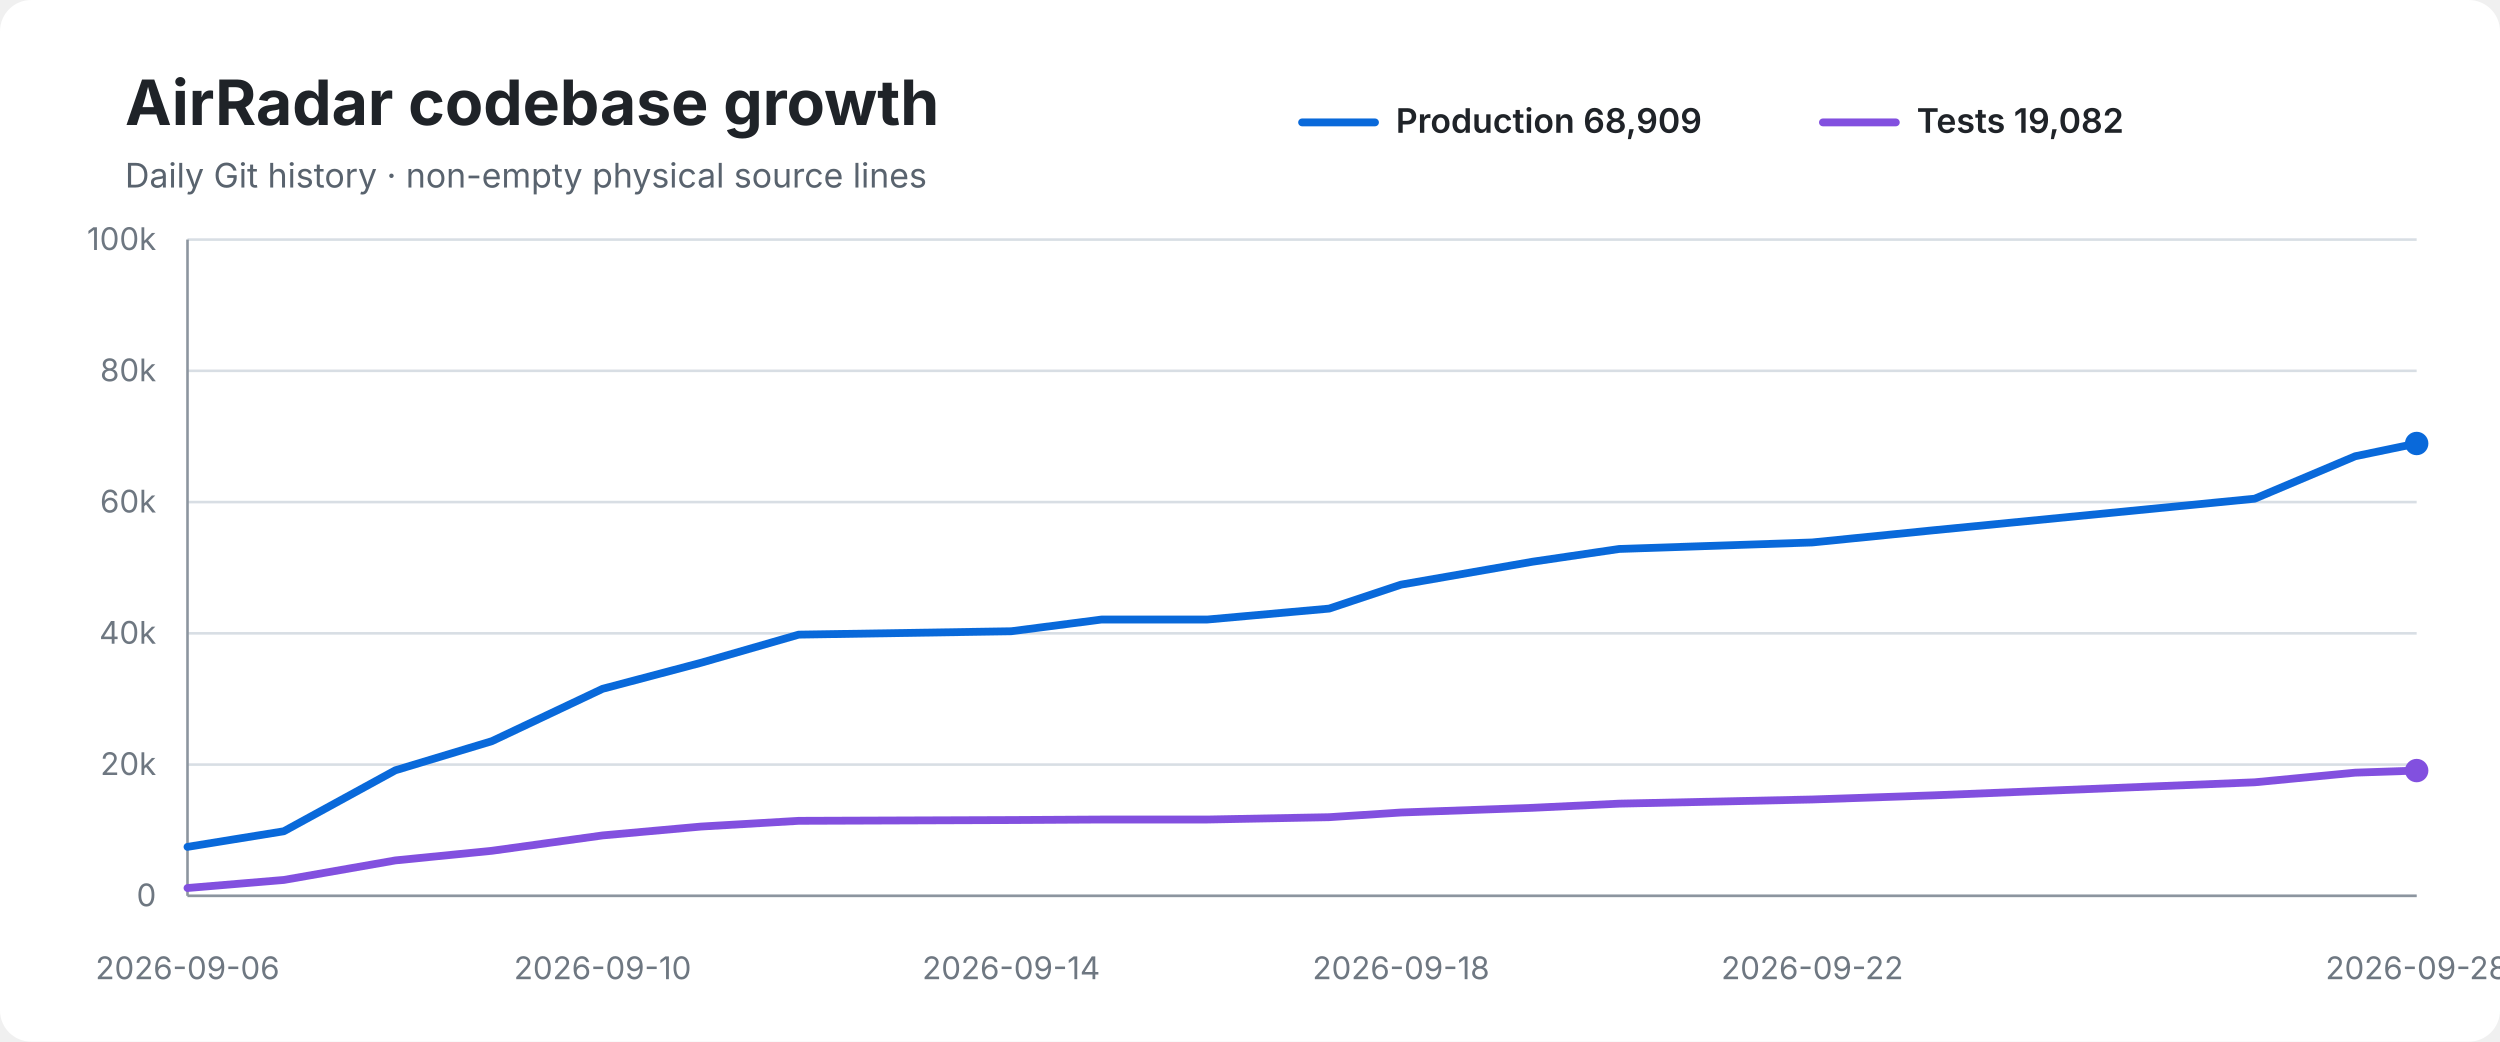
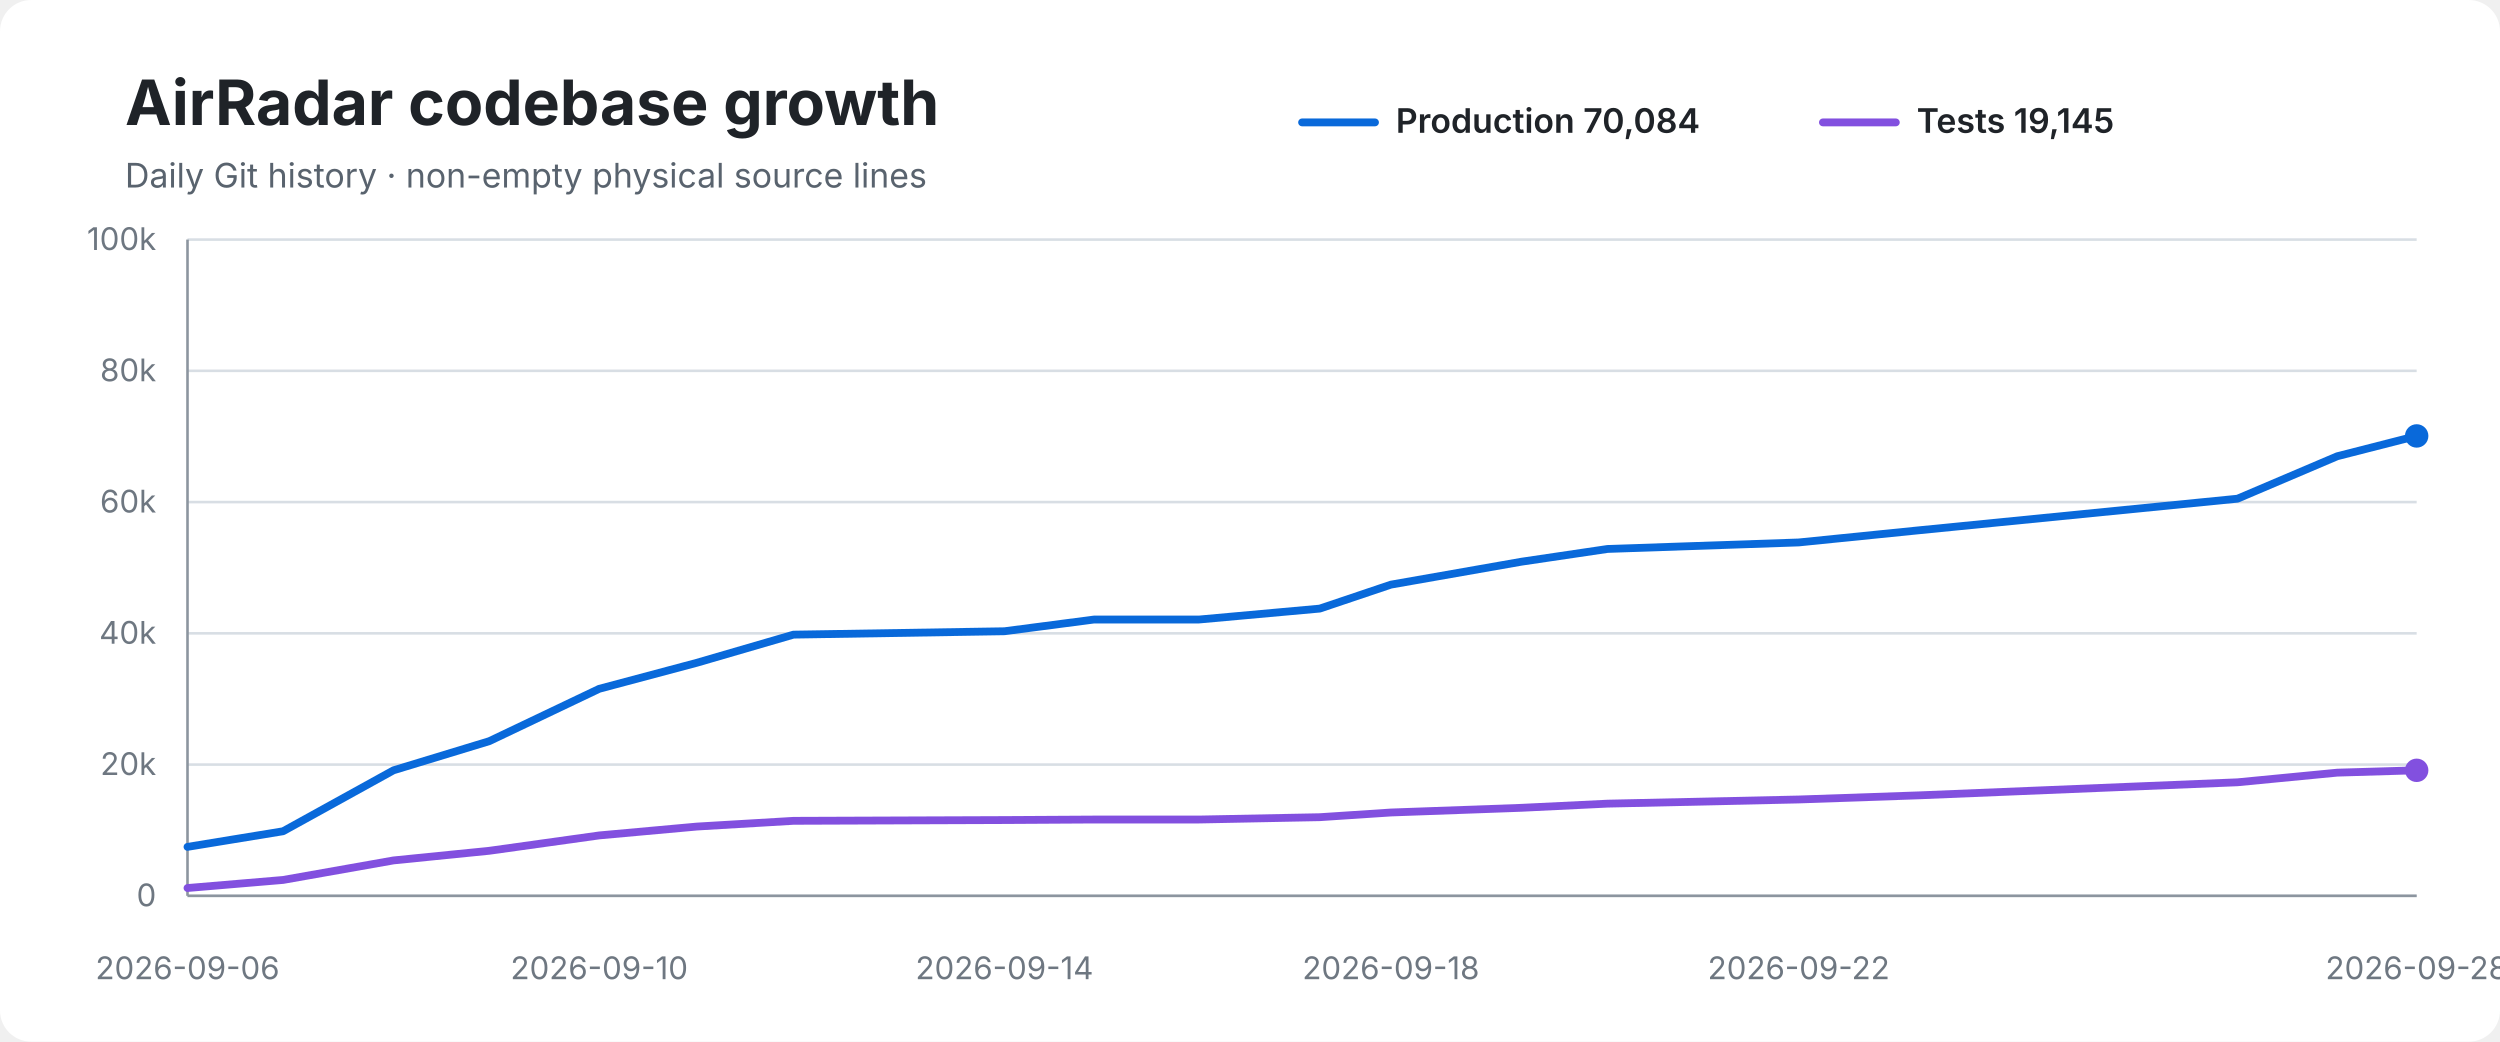
<svg xmlns="http://www.w3.org/2000/svg" width="960" height="400" viewBox="0 0 960 400" role="img" aria-labelledby="title desc">
  <rect width="100%" height="100%" rx="12" fill="#ffffff" />
  <text x="48" y="48" font-family="-apple-system,BlinkMacSystemFont,Segoe UI,sans-serif" font-size="24" font-weight="700" fill="#1f2328">AirRadar codebase growth</text>
  <text x="48" y="72" font-family="-apple-system,BlinkMacSystemFont,Segoe UI,sans-serif" font-size="13" fill="#59636e">Daily Git history · non-empty physical source lines</text>
  <line x1="500" y1="47" x2="528" y2="47" stroke="#0969da" stroke-width="3" stroke-linecap="round" />
-   <text x="536" y="51" font-family="-apple-system,BlinkMacSystemFont,Segoe UI,sans-serif" font-size="13" font-weight="600" fill="#1f2328">Production 68,909</text>
+   <text x="536" y="51" font-family="-apple-system,BlinkMacSystemFont,Segoe UI,sans-serif" font-size="13" font-weight="600" fill="#1f2328">Production 70,084</text>
  <line x1="700" y1="47" x2="728" y2="47" stroke="#8250df" stroke-width="3" stroke-linecap="round" />
-   <text x="736" y="51" font-family="-apple-system,BlinkMacSystemFont,Segoe UI,sans-serif" font-size="13" font-weight="600" fill="#1f2328">Tests 19,082</text>
+   <text x="736" y="51" font-family="-apple-system,BlinkMacSystemFont,Segoe UI,sans-serif" font-size="13" font-weight="600" fill="#1f2328">Tests 19,145</text>
  <line x1="72" y1="92.0" x2="928" y2="92.0" stroke="#d8dee4" stroke-width="1" />
  <text x="60" y="96.0" text-anchor="end" font-family="-apple-system,BlinkMacSystemFont,Segoe UI,sans-serif" font-size="12" fill="#6e7781">100k</text>
  <line x1="72" y1="142.4" x2="928" y2="142.4" stroke="#d8dee4" stroke-width="1" />
  <text x="60" y="146.4" text-anchor="end" font-family="-apple-system,BlinkMacSystemFont,Segoe UI,sans-serif" font-size="12" fill="#6e7781">80k</text>
  <line x1="72" y1="192.8" x2="928" y2="192.8" stroke="#d8dee4" stroke-width="1" />
  <text x="60" y="196.8" text-anchor="end" font-family="-apple-system,BlinkMacSystemFont,Segoe UI,sans-serif" font-size="12" fill="#6e7781">60k</text>
  <line x1="72" y1="243.2" x2="928" y2="243.2" stroke="#d8dee4" stroke-width="1" />
  <text x="60" y="247.2" text-anchor="end" font-family="-apple-system,BlinkMacSystemFont,Segoe UI,sans-serif" font-size="12" fill="#6e7781">40k</text>
  <line x1="72" y1="293.6" x2="928" y2="293.6" stroke="#d8dee4" stroke-width="1" />
  <text x="60" y="297.6" text-anchor="end" font-family="-apple-system,BlinkMacSystemFont,Segoe UI,sans-serif" font-size="12" fill="#6e7781">20k</text>
  <line x1="72" y1="344.0" x2="928" y2="344.0" stroke="#d8dee4" stroke-width="1" />
  <text x="60" y="348.0" text-anchor="end" font-family="-apple-system,BlinkMacSystemFont,Segoe UI,sans-serif" font-size="12" fill="#6e7781">0</text>
  <line x1="72" y1="92" x2="72" y2="344" stroke="#8c959f" stroke-width="1" />
  <line x1="72" y1="344" x2="928" y2="344" stroke="#8c959f" stroke-width="1" />
-   <path d="M 72.0 325.2 L 109.0 319.2 L 151.8 295.8 L 188.9 284.6 L 231.4 264.5 L 269.2 254.5 L 306.7 243.7 L 388.3 242.4 L 423.0 237.9 L 463.6 237.9 L 510.4 233.7 L 538.0 224.5 L 588.5 215.7 L 621.8 210.8 L 695.9 208.3 L 742.7 203.6 L 865.8 191.5 L 904.4 175.2 L 928.0 170.3" fill="none" stroke="#0969da" stroke-width="3" stroke-linecap="round" stroke-linejoin="round" />
-   <path d="M 72.0 341.0 L 109.0 337.9 L 151.8 330.4 L 188.9 326.7 L 231.4 320.8 L 269.2 317.4 L 306.7 315.2 L 388.3 314.9 L 423.0 314.7 L 463.6 314.7 L 510.4 313.8 L 538.0 312.0 L 588.5 310.2 L 621.8 308.6 L 695.9 307.0 L 742.7 305.4 L 865.8 300.4 L 904.4 296.7 L 928.0 295.9" fill="none" stroke="#8250df" stroke-width="3" stroke-linecap="round" stroke-linejoin="round" />
-   <circle cx="928.0" cy="170.3" r="4.5" fill="#0969da" />
-   <circle cx="928.0" cy="295.9" r="4.5" fill="#8250df" />
+   <path d="M 72.0 325.2 L 108.7 319.2 L 151.1 295.8 L 187.9 284.6 L 230.1 264.5 L 267.6 254.5 L 304.7 243.7 L 385.7 242.4 L 420.1 237.9 L 460.4 237.9 L 506.8 233.7 L 534.1 224.5 L 584.2 215.7 L 617.3 210.8 L 690.7 208.3 L 737.2 203.6 L 859.2 191.5 L 897.5 175.2 L 928.0 167.4" fill="none" stroke="#0969da" stroke-width="3" stroke-linecap="round" stroke-linejoin="round" />
+   <path d="M 72.0 341.0 L 108.7 337.9 L 151.1 330.4 L 187.9 326.7 L 230.1 320.8 L 267.6 317.4 L 304.7 315.2 L 385.7 314.9 L 420.1 314.7 L 460.4 314.7 L 506.8 313.8 L 534.1 312.0 L 584.2 310.2 L 617.3 308.6 L 690.7 307.0 L 737.2 305.4 L 859.2 300.4 L 897.5 296.7 L 928.0 295.8" fill="none" stroke="#8250df" stroke-width="3" stroke-linecap="round" stroke-linejoin="round" />
+   <circle cx="928.0" cy="167.4" r="4.5" fill="#0969da" />
+   <circle cx="928.0" cy="295.8" r="4.5" fill="#8250df" />
  <text x="72.0" y="376" text-anchor="middle" font-family="-apple-system,BlinkMacSystemFont,Segoe UI,sans-serif" font-size="12" fill="#6e7781">2026-09-06</text>
-   <text x="231.4" y="376" text-anchor="middle" font-family="-apple-system,BlinkMacSystemFont,Segoe UI,sans-serif" font-size="12" fill="#6e7781">2026-09-10</text>
-   <text x="388.3" y="376" text-anchor="middle" font-family="-apple-system,BlinkMacSystemFont,Segoe UI,sans-serif" font-size="12" fill="#6e7781">2026-09-14</text>
-   <text x="538.0" y="376" text-anchor="middle" font-family="-apple-system,BlinkMacSystemFont,Segoe UI,sans-serif" font-size="12" fill="#6e7781">2026-09-18</text>
-   <text x="695.9" y="376" text-anchor="middle" font-family="-apple-system,BlinkMacSystemFont,Segoe UI,sans-serif" font-size="12" fill="#6e7781">2026-09-22</text>
+   <text x="230.1" y="376" text-anchor="middle" font-family="-apple-system,BlinkMacSystemFont,Segoe UI,sans-serif" font-size="12" fill="#6e7781">2026-09-10</text>
+   <text x="385.7" y="376" text-anchor="middle" font-family="-apple-system,BlinkMacSystemFont,Segoe UI,sans-serif" font-size="12" fill="#6e7781">2026-09-14</text>
+   <text x="534.1" y="376" text-anchor="middle" font-family="-apple-system,BlinkMacSystemFont,Segoe UI,sans-serif" font-size="12" fill="#6e7781">2026-09-18</text>
+   <text x="690.7" y="376" text-anchor="middle" font-family="-apple-system,BlinkMacSystemFont,Segoe UI,sans-serif" font-size="12" fill="#6e7781">2026-09-22</text>
  <text x="928.0" y="376" text-anchor="middle" font-family="-apple-system,BlinkMacSystemFont,Segoe UI,sans-serif" font-size="12" fill="#6e7781">2026-09-28</text>
</svg>
